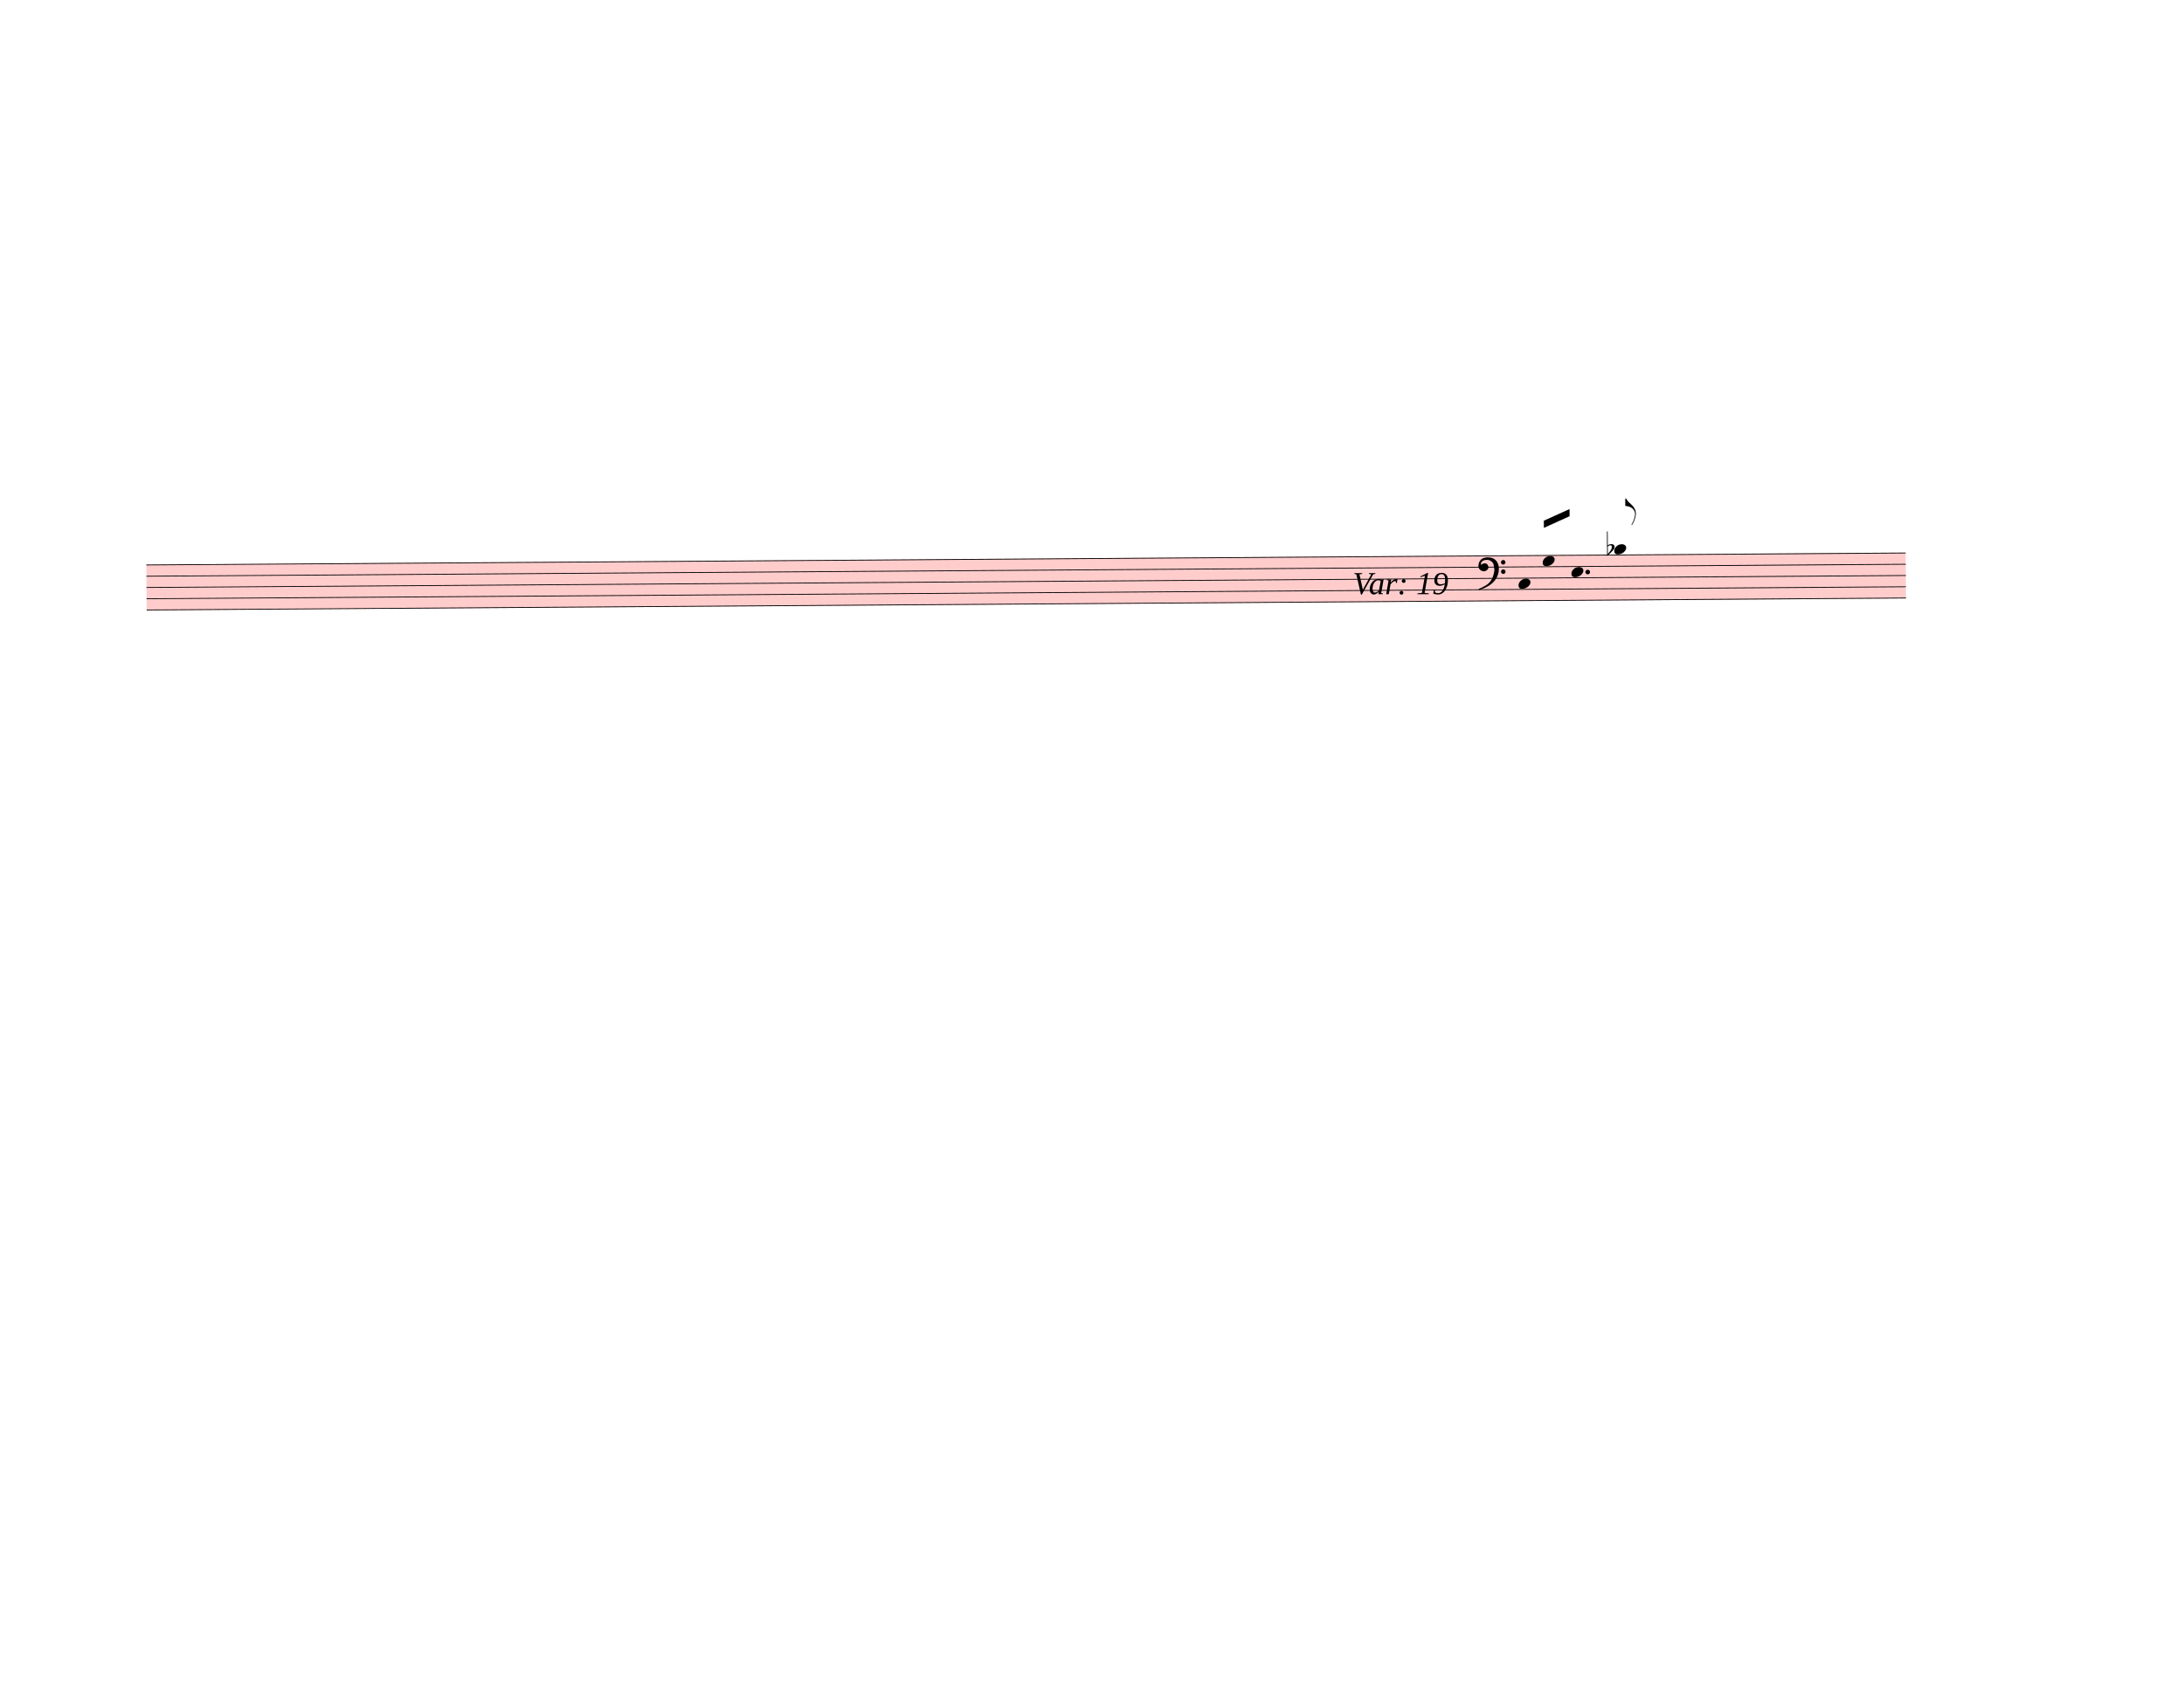
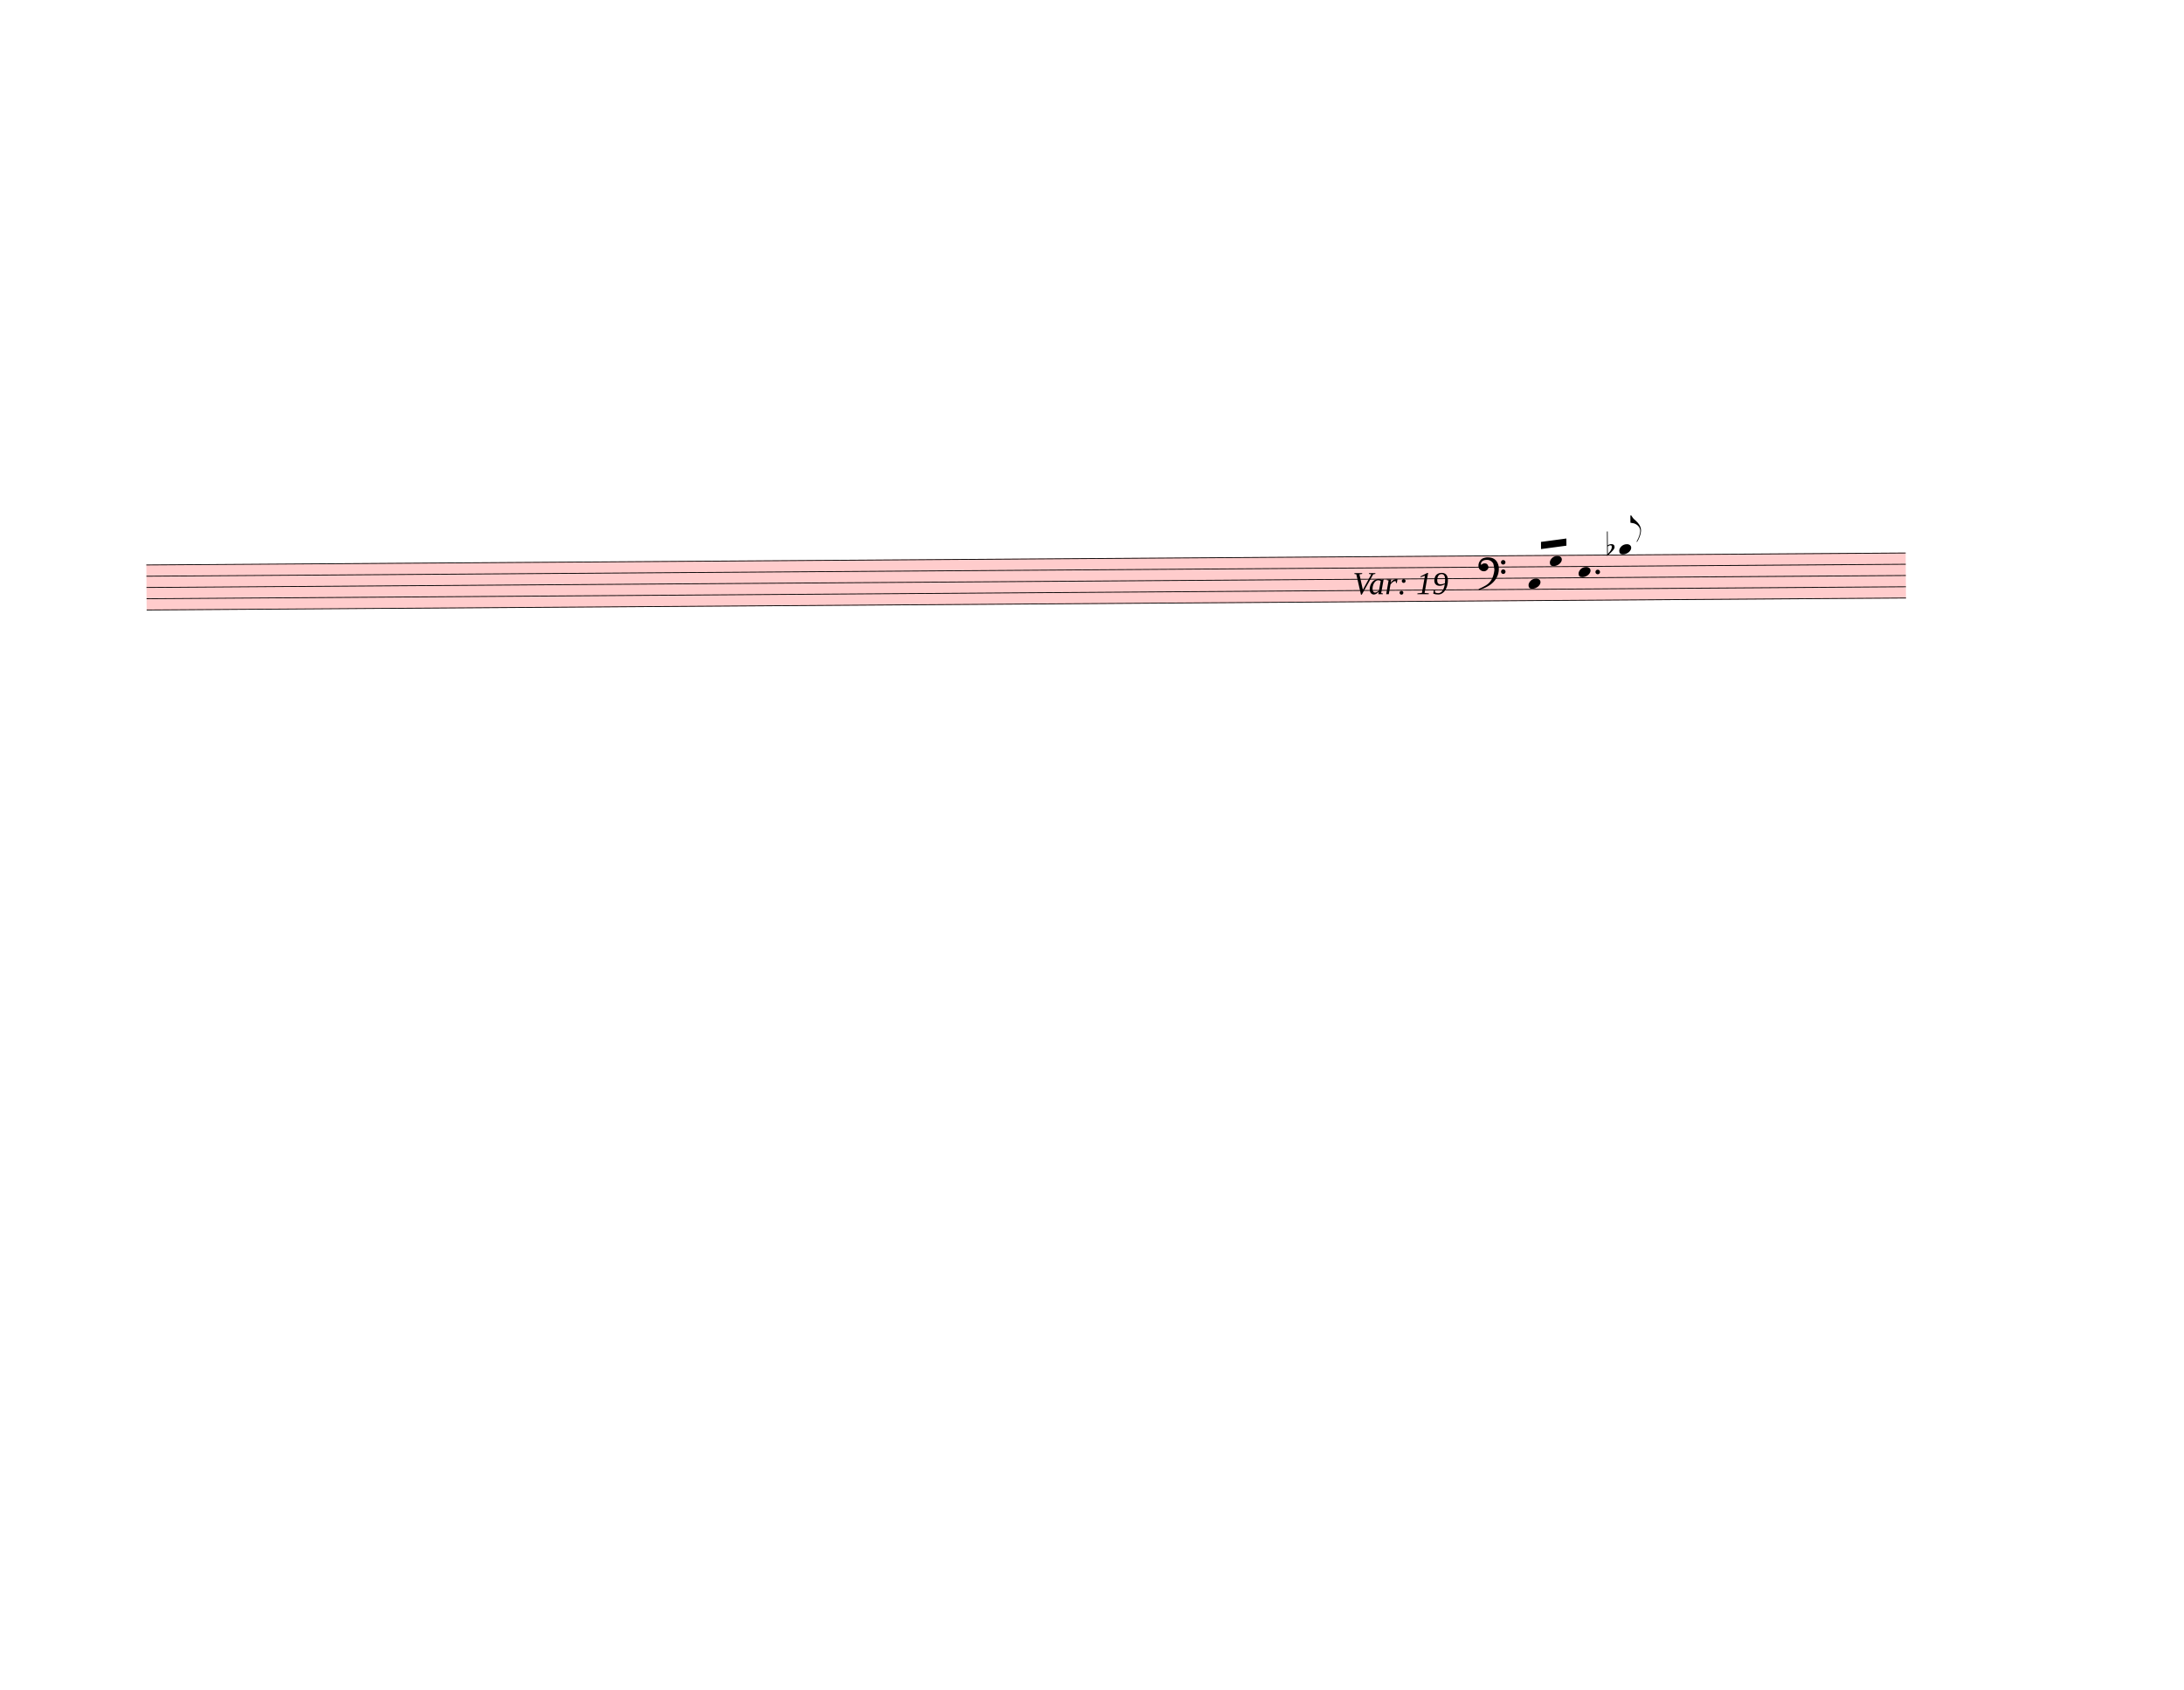
<svg xmlns="http://www.w3.org/2000/svg" width="762.5px" height="590px" viewBox="0 0 27450 21240" version="1.1" overflow="visible">
  <defs>
    <style type="text/css">
    /* .staff * {
      fill: #000;
      stroke: #000;
    }

    .deletionBack {
      fill: #00000033;
    } */
  </style>
    <symbol id="sym_notehead_quarter" viewBox="0 0 1000 1000" overflow="inherit">
      <path transform="scale(1,-1)" d="M0 -39c0 68 73 172 200 172c66 0 114 -37 114 -95c0 -84 -106 -171 -218 -171c-64 0 -96 30 -96 94z" />
    </symbol>
    <symbol id="sym_flag_eighth_up" viewBox="0 0 1000 1000" overflow="inherit">
      <path transform="scale(1,-1)" d="M179 -646c15 29 29 55 46 102c18 49 30 108 30 138c0 105 -80 173 -168 200c-18 5 -47 9 -87 16v190h22c8 0 33 -61 71 -95c4 -3 -2 3 61 -56c62 -58 122 -137 122 -241c0 -38 -13 -106 -35 -163c-20 -51 -43 -99 -66 -132c-6 -5 -10 -7 -13 -7s-5 2 -5 5l4 10 c1 3 14 25 18 33z" />
    </symbol>
    <symbol id="sym_accid_f" viewBox="0 0 1000 1000" overflow="inherit">
      <path transform="scale(1,-1)" d="M20 110c32 16 54 27 93 27c26 0 35 -3 54 -13c13 -7 24 -20 27 -38l4 -25c0 -28 -16 -57 -45 -89c-23 -25 -39 -44 -65 -68l-88 -79v644h20v-359zM90 106c-32 0 -48 -10 -70 -29v-194c31 31 54 59 71 84c21 32 32 59 32 84c0 9 1 16 1 20c0 14 -3 21 -11 30l-8 3z" />
    </symbol>
    <symbol id="sym_clef_F" viewBox="0 0 1000 1000" overflow="inherit">
      <path transform="scale(1,-1)" d="M509 -105c0 28 22 51 50 51s51 -23 51 -51s-23 -51 -51 -51s-50 23 -50 51zM509 105c0 28 22 51 50 51s51 -23 51 -51s-23 -51 -51 -51s-50 23 -50 51zM138 84c43 0 63 -11 77 -43l14 -34c0 -16 -2 -27 -6 -35c-2 -9 -8 -17 -17 -27c-22 -24 -49 -38 -73 -38 c-43 0 -63 8 -98 39c-20 18 -31 47 -31 87c0 34 9 65 28 98c26 45 62 69 120 81l32 6l22 1c125 0 203 -51 240 -159c10 -30 15 -61 15 -93c0 -83 -19 -154 -59 -219c-70 -115 -185 -194 -360 -251l-26 -5c-8 0 -13 3 -13 7c2 7 3 8 9 14c47 20 66 30 84 39l68 37 c89 53 143 125 172 226c13 48 17 60 20 87c3 19 4 31 5 34c-5 51 -12 95 -20 123c-8 30 -5 22 -14 35c-6 9 -14 17 -27 29c-29 26 -64 39 -103 39c-44 0 -75 -8 -99 -25c-24 -16 -37 -38 -37 -64v-14c2 -4 3 -7 4 -9c25 23 49 34 73 34z" />
    </symbol>
  </defs>
  <g class="rastrums">
    <g class="rastrum" data-id="rfc2063b8-0ecc-4476-a7dd-dc6385afe6ec" style="transform: rotate(-0.39deg); transform-origin: 1791px 7110px;">
      <g class="rastrum bounding-box" data-id="bbox-rfc2063b8-0ecc-4476-a7dd-dc6385afe6ec">
        <rect x="1791" y="7110" width="22113" height="576" fill="#ff000033" />
      </g>
      <path d="M1791 7115 L23904 7115" stroke-width="10" stroke="black" />
      <path d="M1791 7256.5 L23904 7256.5" stroke-width="10" stroke="black" />
      <path d="M1791 7398 L23904 7398" stroke-width="10" stroke="black" />
      <path d="M1791 7539.5 L23904 7539.5" stroke-width="10" stroke="black" />
      <path d="M1791 7681 L23904 7681" stroke-width="10" stroke="black" />
    </g>
  </g>
  <g class="draft" data-label="7" data-id="da45c88a1-cd50-4718-97af-f8cd540cfa26">
    <g class="system" data-id="scb658029-6804-4539-bdf4-5be249c6c929">
      <g class="staff" data-n="1" data-rastrum="rfc2063b8-0ecc-4476-a7dd-dc6385afe6ec" style="transform: rotate(-0.39deg); transform-origin: 1791px 7110px;">
        <g class="note" data-id="da719015b-7649-4a7e-8db7-4922ff22f8f4" data-stem.dir="up">
          <g class="notehead">
-             <use href="#sym_notehead_quarter" height="480px" width="480px" x="19035" y="7468.75" />
+             <use href="#sym_notehead_quarter" height="480px" width="480px" x="19161" y="7468.75" />
          </g>
          <g class="stem">
-             <path d="M19185 6690.5 L19185 7468.75" stroke-width="14" />
+             <path d="M19311 6902.75 L19311 7468.75" stroke-width="14" />
          </g>
        </g>
        <g class="note" data-id="dddc5123c-49b9-4edc-a6a7-b1536cf0b90c" data-stem.dir="up">
          <g class="notehead">
-             <use href="#sym_notehead_quarter" height="480px" width="480px" x="19341" y="7185.75" />
+             <use href="#sym_notehead_quarter" height="480px" width="480px" x="19431" y="7185.75" />
          </g>
          <g class="stem">
-             <path d="M19491 6619.75 L19491 7185.75" stroke-width="14" />
+             <path d="M19581 6832 L19581 7185.75" stroke-width="14" />
          </g>
        </g>
        <g class="note" data-id="d2ba425cb-6aa1-4762-92d5-48379a4747c8" data-stem.dir="up">
          <g class="notehead">
-             <use href="#sym_notehead_quarter" height="480px" width="480px" x="19701" y="7327.25" />
+             <use href="#sym_notehead_quarter" height="480px" width="480px" x="19791" y="7327.25" />
          </g>
          <g class="stem">
-             <path d="M19851 6690.5 L19851 7327.25" stroke-width="14" />
+             <path d="M19941 6973.5 L19941 7327.25" stroke-width="14" />
          </g>
        </g>
        <g class="note" data-id="d532321d9-a1df-46ab-ac95-cc28c11e8cf4" data-stem.dir="up">
          <g class="notehead">
-             <use href="#sym_notehead_quarter" height="480px" width="480px" x="20241" y="7044.25" />
+             <use href="#sym_notehead_quarter" height="480px" width="480px" x="20304" y="7044.25" />
          </g>
          <g class="ledgerLines above" />
          <g class="stem">
-             <path d="M20391 6407.5 L20391 7044.25" stroke-width="14" />
+             <path d="M20454 6619.75 L20454 7044.25" stroke-width="14" />
            <g class="flag up">
-               <use href="#sym_flag_eighth_up" height="480px" width="480px" x="20384" y="6407.5" />
+               <use href="#sym_flag_eighth_up" height="480px" width="480px" x="20447" y="6619.75" />
            </g>
          </g>
        </g>
        <g class="accid" data-id="d69138fbd-a7b7-4215-a77f-3cec32d24872">
          <use href="#sym_accid_f" height="480px" width="480px" x="20151" y="7044.25" />
        </g>
        <g class="clef" data-id="d8b22a422-a2ff-4ae7-a49a-c7f08279ee82">
          <use href="#sym_clef_F" height="561px" width="561px" x="18531" y="7256.5" />
        </g>
        <g class="dot augmentation" data-id="dc0d70112-5f00-4679-87c6-dd6cbb718e20" data-class="dot augmentation">
-           <ellipse cx="19906" cy="7327.25" rx="29" ry="29" fill-opacity="1" stroke-opacity="1" />
+           <ellipse cx="20032" cy="7327.25" rx="29" ry="29" fill-opacity="1" stroke-opacity="1" />
        </g>
      </g>
+       <g class="barLine" data-id="d994961b7-7e88-4d3e-8fe4-71f641ee88db">
+         <path d="M20601.9 6891.3 L20413.8 7700.4" stroke-width="27" />
+       </g>
+       <g class="barLine" data-id="d735e3d30-9a51-480f-bc34-b9edb8b390ff">
+         <path d="M20724.3 6785.1 L20479.5 7929" stroke-width="27" />
+       </g>
      <g class="beam" data-id="b19075f5b-4cfb-42a4-9033-03151cd3ae43" style="transform: rotate(-0.39deg); transform-origin: 1791px 7110px;">
-         <polygon points="19359,6678 19683,6534 19683,6624 19359,6768" stroke-opacity="1" fill-opacity="1" />
+         <polygon points="19321.2,6944.4 19640.7,6903.9 19640.7,6993.9 19321.2,7034.4" stroke-opacity="1" fill-opacity="1" />
      </g>
      <g class="dir" data-id="daae24374-a003-4788-bfee-428c035f2024" data-class="dir" id="daae24374-a003-4788-bfee-428c035f2024" style="font-style: italic;">
        <text x="17001" y="7470" text-anchor="start" font-size="0px" textLength="1080px">
          <tspan font-size="405px">Var: 19</tspan>
        </text>
      </g>
    </g>
    <g class="deletions" />
  </g>
</svg>
